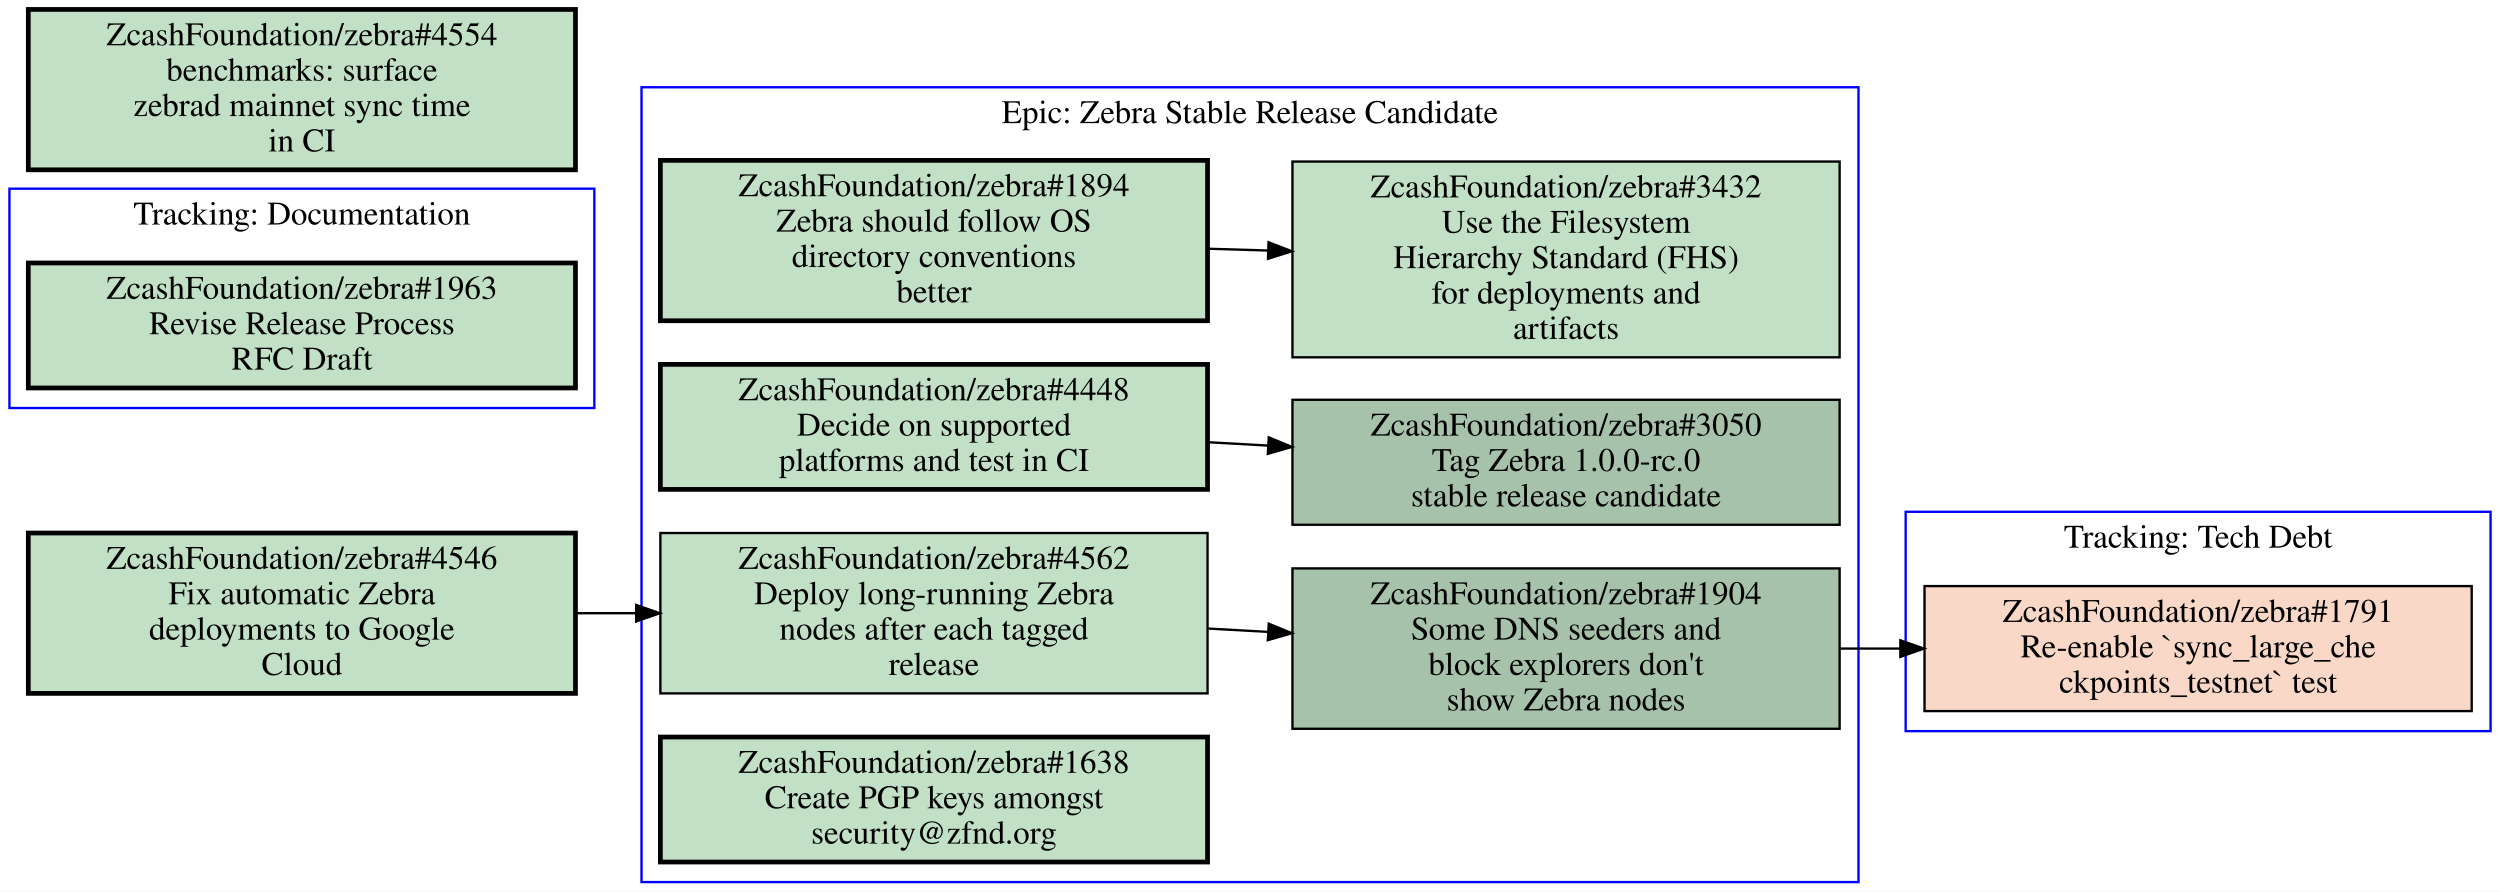
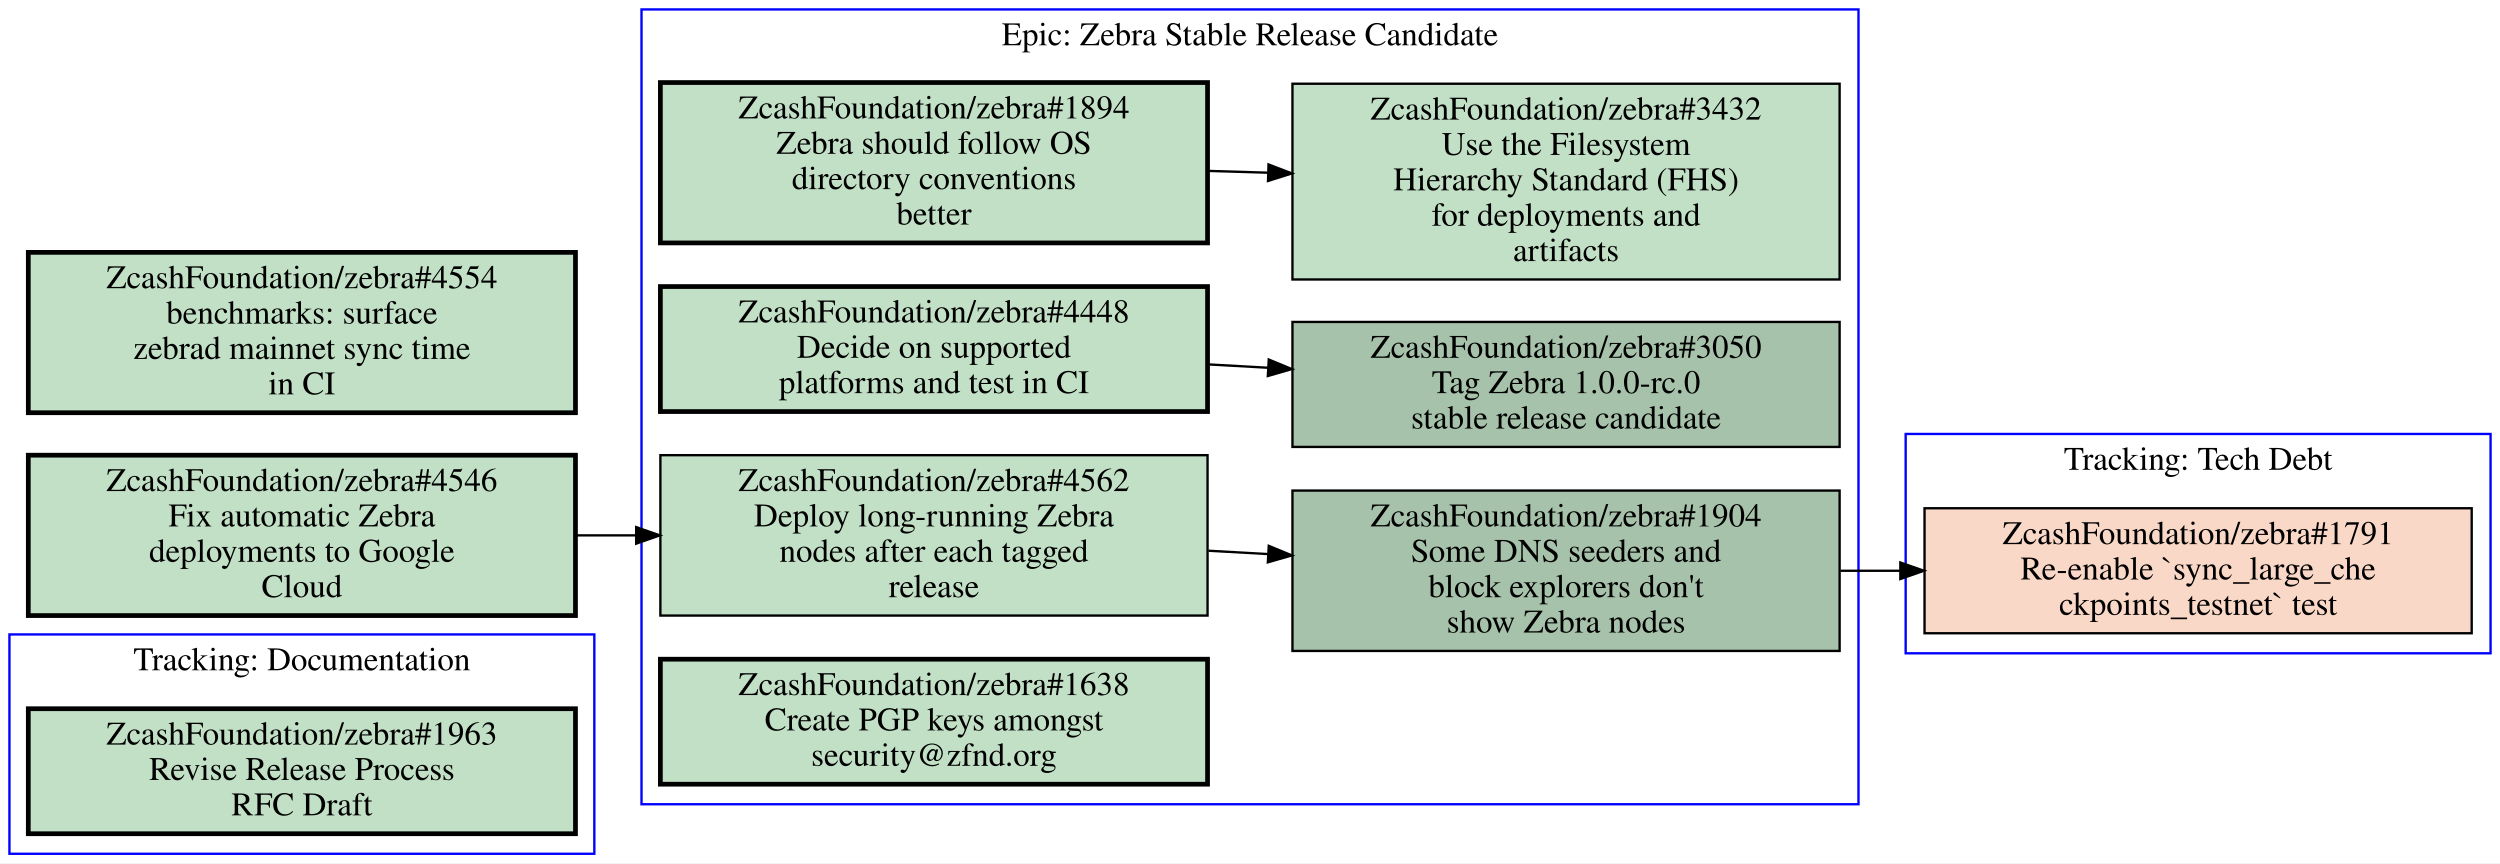
- <svg xmlns="http://www.w3.org/2000/svg" xmlns:xlink="http://www.w3.org/1999/xlink" width="1060pt" height="378pt" viewBox="0.00 0.00 1060.00 378.00">
-   <g id="graph0" class="graph" transform="scale(1 1) rotate(0) translate(4 374)">
-     <polygon fill="#ffffff" stroke="transparent" points="-4,4 -4,-374 1056,-374 1056,4 -4,4" />
+ <svg xmlns="http://www.w3.org/2000/svg" xmlns:xlink="http://www.w3.org/1999/xlink" width="1060pt" height="366pt" viewBox="0.00 0.00 1060.00 366.00">
+   <g id="graph0" class="graph" transform="scale(1 1) rotate(0) translate(4 362)">
+     <polygon fill="#ffffff" stroke="transparent" points="-4,4 -4,-362 1056,-362 1056,4 -4,4" />
    <g id="clust1" class="cluster">
-       <polygon fill="none" stroke="#0000ff" points="268,0 268,-337 784,-337 784,0 268,0" />
-       <text text-anchor="middle" x="526" y="-321.8" font-family="Times,serif" font-size="14.00" fill="#000000">Epic: Zebra Stable Release Candidate</text>
+       <polygon fill="none" stroke="#0000ff" points="268,-21 268,-358 784,-358 784,-21 268,-21" />
+       <text text-anchor="middle" x="526" y="-342.8" font-family="Times,serif" font-size="14.00" fill="#000000">Epic: Zebra Stable Release Candidate</text>
    </g>
    <g id="clust2" class="cluster">
-       <polygon fill="none" stroke="#0000ff" points="0,-201 0,-294 248,-294 248,-201 0,-201" />
-       <text text-anchor="middle" x="124" y="-278.8" font-family="Times,serif" font-size="14.00" fill="#000000">Tracking: Documentation</text>
+       <polygon fill="none" stroke="#0000ff" points="804,-85 804,-178 1052,-178 1052,-85 804,-85" />
+       <text text-anchor="middle" x="928" y="-162.8" font-family="Times,serif" font-size="14.00" fill="#000000">Tracking: Tech Debt</text>
    </g>
    <g id="clust3" class="cluster">
-       <polygon fill="none" stroke="#0000ff" points="804,-64 804,-157 1052,-157 1052,-64 804,-64" />
-       <text text-anchor="middle" x="928" y="-141.8" font-family="Times,serif" font-size="14.00" fill="#000000">Tracking: Tech Debt</text>
+       <polygon fill="none" stroke="#0000ff" points="0,0 0,-93 248,-93 248,0 0,0" />
+       <text text-anchor="middle" x="124" y="-77.8" font-family="Times,serif" font-size="14.00" fill="#000000">Tracking: Documentation</text>
    </g>
    <g id="node1" class="node open">
      <g id="a_node1">
        <a xlink:href="https://github.com/ZcashFoundation/zebra/issues/1894" xlink:title="ZcashFoundation/zebra#1894&#10;Zebra should follow OS&#10;directory conventions&#10;better" target="_blank">
-           <polygon fill="#c2e0c6" stroke="#000000" stroke-width="2" points="508,-306 276,-306 276,-238 508,-238 508,-306" />
-           <text text-anchor="middle" x="392" y="-290.8" font-family="Times,serif" font-size="14.00" fill="#000000">ZcashFoundation/zebra#1894</text>
-           <text text-anchor="middle" x="392" y="-275.8" font-family="Times,serif" font-size="14.00" fill="#000000">Zebra should follow OS</text>
-           <text text-anchor="middle" x="392" y="-260.8" font-family="Times,serif" font-size="14.00" fill="#000000">directory conventions</text>
-           <text text-anchor="middle" x="392" y="-245.8" font-family="Times,serif" font-size="14.00" fill="#000000">better</text>
+           <polygon fill="#c2e0c6" stroke="#000000" stroke-width="2" points="508,-327 276,-327 276,-259 508,-259 508,-327" />
+           <text text-anchor="middle" x="392" y="-311.8" font-family="Times,serif" font-size="14.00" fill="#000000">ZcashFoundation/zebra#1894</text>
+           <text text-anchor="middle" x="392" y="-296.8" font-family="Times,serif" font-size="14.00" fill="#000000">Zebra should follow OS</text>
+           <text text-anchor="middle" x="392" y="-281.8" font-family="Times,serif" font-size="14.00" fill="#000000">directory conventions</text>
+           <text text-anchor="middle" x="392" y="-266.8" font-family="Times,serif" font-size="14.00" fill="#000000">better</text>
        </a>
      </g>
    </g>
    <g id="node2" class="node open">
      <g id="a_node2">
        <a xlink:href="https://github.com/ZcashFoundation/zebra/issues/3432" xlink:title="ZcashFoundation/zebra#3432&#10;Use the Filesystem&#10;Hierarchy Standard (FHS)&#10;for deployments and&#10;artifacts" target="_blank">
-           <polygon fill="#c2e0c6" stroke="#000000" points="776,-305.5 544,-305.5 544,-222.5 776,-222.5 776,-305.5" />
-           <text text-anchor="middle" x="660" y="-290.3" font-family="Times,serif" font-size="14.00" fill="#000000">ZcashFoundation/zebra#3432</text>
-           <text text-anchor="middle" x="660" y="-275.3" font-family="Times,serif" font-size="14.00" fill="#000000">Use the Filesystem</text>
-           <text text-anchor="middle" x="660" y="-260.3" font-family="Times,serif" font-size="14.00" fill="#000000">Hierarchy Standard (FHS)</text>
-           <text text-anchor="middle" x="660" y="-245.3" font-family="Times,serif" font-size="14.00" fill="#000000">for deployments and</text>
-           <text text-anchor="middle" x="660" y="-230.3" font-family="Times,serif" font-size="14.00" fill="#000000">artifacts</text>
+           <polygon fill="#c2e0c6" stroke="#000000" points="776,-326.5 544,-326.5 544,-243.5 776,-243.5 776,-326.5" />
+           <text text-anchor="middle" x="660" y="-311.3" font-family="Times,serif" font-size="14.00" fill="#000000">ZcashFoundation/zebra#3432</text>
+           <text text-anchor="middle" x="660" y="-296.3" font-family="Times,serif" font-size="14.00" fill="#000000">Use the Filesystem</text>
+           <text text-anchor="middle" x="660" y="-281.3" font-family="Times,serif" font-size="14.00" fill="#000000">Hierarchy Standard (FHS)</text>
+           <text text-anchor="middle" x="660" y="-266.3" font-family="Times,serif" font-size="14.00" fill="#000000">for deployments and</text>
+           <text text-anchor="middle" x="660" y="-251.3" font-family="Times,serif" font-size="14.00" fill="#000000">artifacts</text>
        </a>
      </g>
    </g>
    <g id="edge1" class="edge">
-       <path fill="none" stroke="#000000" d="M508.38,-268.53C516.71,-268.28 525.14,-268.03 533.53,-267.78" />
-       <polygon fill="#000000" stroke="#000000" points="533.851,-271.272 543.74,-267.47 533.638,-264.275 533.851,-271.272" />
+       <path fill="none" stroke="#000000" d="M508.38,-289.53C516.71,-289.28 525.14,-289.03 533.53,-288.78" />
+       <polygon fill="#000000" stroke="#000000" points="533.851,-292.272 543.74,-288.47 533.638,-285.275 533.851,-292.272" />
    </g>
    <g id="node3" class="node open">
      <g id="a_node3">
        <a xlink:href="https://github.com/ZcashFoundation/zebra/issues/3050" xlink:title="ZcashFoundation/zebra#3050&#10;Tag Zebra 1.0.0-rc.0&#10;stable release candidate" target="_blank">
-           <polygon fill="#a7c2aa" stroke="#000000" points="776,-204.5 544,-204.5 544,-151.5 776,-151.5 776,-204.5" />
-           <text text-anchor="middle" x="660" y="-189.3" font-family="Times,serif" font-size="14.00" fill="#000000">ZcashFoundation/zebra#3050</text>
-           <text text-anchor="middle" x="660" y="-174.3" font-family="Times,serif" font-size="14.00" fill="#000000">Tag Zebra 1.0.0-rc.0</text>
-           <text text-anchor="middle" x="660" y="-159.3" font-family="Times,serif" font-size="14.00" fill="#000000">stable release candidate</text>
+           <polygon fill="#a7c2aa" stroke="#000000" points="776,-225.5 544,-225.5 544,-172.5 776,-172.5 776,-225.5" />
+           <text text-anchor="middle" x="660" y="-210.3" font-family="Times,serif" font-size="14.00" fill="#000000">ZcashFoundation/zebra#3050</text>
+           <text text-anchor="middle" x="660" y="-195.3" font-family="Times,serif" font-size="14.00" fill="#000000">Tag Zebra 1.0.0-rc.0</text>
+           <text text-anchor="middle" x="660" y="-180.3" font-family="Times,serif" font-size="14.00" fill="#000000">stable release candidate</text>
        </a>
      </g>
    </g>
    <g id="node4" class="node open">
      <g id="a_node4">
        <a xlink:href="https://github.com/ZcashFoundation/zebra/issues/1904" xlink:title="ZcashFoundation/zebra#1904&#10;Some DNS seeders and&#10;block explorers don't&#10;show Zebra nodes" target="_blank">
-           <polygon fill="#a7c2aa" stroke="#000000" points="776,-133 544,-133 544,-65 776,-65 776,-133" />
-           <text text-anchor="middle" x="660" y="-117.8" font-family="Times,serif" font-size="14.00" fill="#000000">ZcashFoundation/zebra#1904</text>
-           <text text-anchor="middle" x="660" y="-102.8" font-family="Times,serif" font-size="14.00" fill="#000000">Some DNS seeders and</text>
-           <text text-anchor="middle" x="660" y="-87.8" font-family="Times,serif" font-size="14.00" fill="#000000">block explorers don't</text>
-           <text text-anchor="middle" x="660" y="-72.8" font-family="Times,serif" font-size="14.00" fill="#000000">show Zebra nodes</text>
+           <polygon fill="#a7c2aa" stroke="#000000" points="776,-154 544,-154 544,-86 776,-86 776,-154" />
+           <text text-anchor="middle" x="660" y="-138.8" font-family="Times,serif" font-size="14.00" fill="#000000">ZcashFoundation/zebra#1904</text>
+           <text text-anchor="middle" x="660" y="-123.8" font-family="Times,serif" font-size="14.00" fill="#000000">Some DNS seeders and</text>
+           <text text-anchor="middle" x="660" y="-108.8" font-family="Times,serif" font-size="14.00" fill="#000000">block explorers don't</text>
+           <text text-anchor="middle" x="660" y="-93.8" font-family="Times,serif" font-size="14.00" fill="#000000">show Zebra nodes</text>
        </a>
      </g>
    </g>
-     <g id="node9" class="node closed">
-       <g id="a_node9">
+     <g id="node8" class="node closed">
+       <g id="a_node8">
        <a xlink:href="https://github.com/ZcashFoundation/zebra/issues/1791" xlink:title="ZcashFoundation/zebra#1791&#10;Re-enable `sync_large_che&#10;ckpoints_testnet` test" target="_blank">
-           <polygon fill="#fad8c7" stroke="#000000" points="1044,-125.5 812,-125.5 812,-72.5 1044,-72.5 1044,-125.5" />
-           <text text-anchor="middle" x="928" y="-110.3" font-family="Times,serif" font-size="14.00" fill="#000000">ZcashFoundation/zebra#1791</text>
-           <text text-anchor="middle" x="928" y="-95.3" font-family="Times,serif" font-size="14.00" fill="#000000">Re-enable `sync_large_che</text>
-           <text text-anchor="middle" x="928" y="-80.3" font-family="Times,serif" font-size="14.00" fill="#000000">ckpoints_testnet` test</text>
+           <polygon fill="#fad8c7" stroke="#000000" points="1044,-146.5 812,-146.5 812,-93.5 1044,-93.5 1044,-146.5" />
+           <text text-anchor="middle" x="928" y="-131.3" font-family="Times,serif" font-size="14.00" fill="#000000">ZcashFoundation/zebra#1791</text>
+           <text text-anchor="middle" x="928" y="-116.3" font-family="Times,serif" font-size="14.00" fill="#000000">Re-enable `sync_large_che</text>
+           <text text-anchor="middle" x="928" y="-101.3" font-family="Times,serif" font-size="14.00" fill="#000000">ckpoints_testnet` test</text>
        </a>
      </g>
    </g>
    <g id="edge4" class="edge">
-       <path fill="none" stroke="#000000" d="M776.38,-99C784.71,-99 793.14,-99 801.53,-99" />
-       <polygon fill="#000000" stroke="#000000" points="801.74,-102.5 811.74,-99 801.74,-95.5 801.74,-102.5" />
+       <path fill="none" stroke="#000000" d="M776.38,-120C784.71,-120 793.14,-120 801.53,-120" />
+       <polygon fill="#000000" stroke="#000000" points="801.74,-123.5 811.74,-120 801.74,-116.5 801.74,-123.5" />
    </g>
    <g id="node5" class="node open">
      <g id="a_node5">
        <a xlink:href="https://github.com/ZcashFoundation/zebra/issues/4448" xlink:title="ZcashFoundation/zebra#4448&#10;Decide on supported&#10;platforms and test in CI" target="_blank">
-           <polygon fill="#c2e0c6" stroke="#000000" stroke-width="2" points="508,-219.5 276,-219.5 276,-166.5 508,-166.5 508,-219.5" />
-           <text text-anchor="middle" x="392" y="-204.3" font-family="Times,serif" font-size="14.00" fill="#000000">ZcashFoundation/zebra#4448</text>
-           <text text-anchor="middle" x="392" y="-189.3" font-family="Times,serif" font-size="14.00" fill="#000000">Decide on supported</text>
-           <text text-anchor="middle" x="392" y="-174.3" font-family="Times,serif" font-size="14.00" fill="#000000">platforms and test in CI</text>
+           <polygon fill="#c2e0c6" stroke="#000000" stroke-width="2" points="508,-240.5 276,-240.5 276,-187.5 508,-187.5 508,-240.5" />
+           <text text-anchor="middle" x="392" y="-225.3" font-family="Times,serif" font-size="14.00" fill="#000000">ZcashFoundation/zebra#4448</text>
+           <text text-anchor="middle" x="392" y="-210.3" font-family="Times,serif" font-size="14.00" fill="#000000">Decide on supported</text>
+           <text text-anchor="middle" x="392" y="-195.3" font-family="Times,serif" font-size="14.00" fill="#000000">platforms and test in CI</text>
        </a>
      </g>
    </g>
    <g id="edge2" class="edge">
-       <path fill="none" stroke="#000000" d="M508.38,-186.49C516.71,-186.02 525.14,-185.55 533.53,-185.08" />
-       <polygon fill="#000000" stroke="#000000" points="533.951,-188.562 543.74,-184.51 533.56,-181.573 533.951,-188.562" />
+       <path fill="none" stroke="#000000" d="M508.38,-207.49C516.71,-207.02 525.14,-206.55 533.53,-206.08" />
+       <polygon fill="#000000" stroke="#000000" points="533.951,-209.562 543.74,-205.51 533.56,-202.573 533.951,-209.562" />
    </g>
    <g id="node6" class="node open">
      <g id="a_node6">
        <a xlink:href="https://github.com/ZcashFoundation/zebra/issues/4562" xlink:title="ZcashFoundation/zebra#4562&#10;Deploy long-running Zebra&#10;nodes after each tagged&#10;release" target="_blank">
-           <polygon fill="#c2e0c6" stroke="#000000" points="508,-148 276,-148 276,-80 508,-80 508,-148" />
-           <text text-anchor="middle" x="392" y="-132.8" font-family="Times,serif" font-size="14.00" fill="#000000">ZcashFoundation/zebra#4562</text>
-           <text text-anchor="middle" x="392" y="-117.8" font-family="Times,serif" font-size="14.00" fill="#000000">Deploy long-running Zebra</text>
-           <text text-anchor="middle" x="392" y="-102.8" font-family="Times,serif" font-size="14.00" fill="#000000">nodes after each tagged</text>
-           <text text-anchor="middle" x="392" y="-87.8" font-family="Times,serif" font-size="14.00" fill="#000000">release</text>
+           <polygon fill="#c2e0c6" stroke="#000000" points="508,-169 276,-169 276,-101 508,-101 508,-169" />
+           <text text-anchor="middle" x="392" y="-153.8" font-family="Times,serif" font-size="14.00" fill="#000000">ZcashFoundation/zebra#4562</text>
+           <text text-anchor="middle" x="392" y="-138.8" font-family="Times,serif" font-size="14.00" fill="#000000">Deploy long-running Zebra</text>
+           <text text-anchor="middle" x="392" y="-123.8" font-family="Times,serif" font-size="14.00" fill="#000000">nodes after each tagged</text>
+           <text text-anchor="middle" x="392" y="-108.8" font-family="Times,serif" font-size="14.00" fill="#000000">release</text>
        </a>
      </g>
    </g>
    <g id="edge3" class="edge">
-       <path fill="none" stroke="#000000" d="M508.38,-107.49C516.71,-107.02 525.14,-106.55 533.53,-106.08" />
-       <polygon fill="#000000" stroke="#000000" points="533.951,-109.562 543.74,-105.51 533.56,-102.573 533.951,-109.562" />
+       <path fill="none" stroke="#000000" d="M508.38,-128.49C516.71,-128.02 525.14,-127.55 533.53,-127.08" />
+       <polygon fill="#000000" stroke="#000000" points="533.951,-130.562 543.74,-126.51 533.56,-123.573 533.951,-130.562" />
    </g>
    <g id="node7" class="node open">
      <g id="a_node7">
        <a xlink:href="https://github.com/ZcashFoundation/zebra/issues/1638" xlink:title="ZcashFoundation/zebra#1638&#10;Create PGP keys amongst&#10;security@zfnd.org" target="_blank">
-           <polygon fill="#c2e0c6" stroke="#000000" stroke-width="2" points="508,-61.5 276,-61.5 276,-8.5 508,-8.5 508,-61.5" />
-           <text text-anchor="middle" x="392" y="-46.3" font-family="Times,serif" font-size="14.00" fill="#000000">ZcashFoundation/zebra#1638</text>
-           <text text-anchor="middle" x="392" y="-31.3" font-family="Times,serif" font-size="14.00" fill="#000000">Create PGP keys amongst</text>
-           <text text-anchor="middle" x="392" y="-16.3" font-family="Times,serif" font-size="14.00" fill="#000000">security@zfnd.org</text>
+           <polygon fill="#c2e0c6" stroke="#000000" stroke-width="2" points="508,-82.5 276,-82.5 276,-29.5 508,-29.5 508,-82.5" />
+           <text text-anchor="middle" x="392" y="-67.3" font-family="Times,serif" font-size="14.00" fill="#000000">ZcashFoundation/zebra#1638</text>
+           <text text-anchor="middle" x="392" y="-52.3" font-family="Times,serif" font-size="14.00" fill="#000000">Create PGP keys amongst</text>
+           <text text-anchor="middle" x="392" y="-37.3" font-family="Times,serif" font-size="14.00" fill="#000000">security@zfnd.org</text>
        </a>
      </g>
    </g>
-     <g id="node8" class="node open">
-       <g id="a_node8">
+     <g id="node9" class="node open">
+       <g id="a_node9">
        <a xlink:href="https://github.com/ZcashFoundation/zebra/issues/1963" xlink:title="ZcashFoundation/zebra#1963&#10;Revise Release Process&#10;RFC Draft" target="_blank">
-           <polygon fill="#c2e0c6" stroke="#000000" stroke-width="2" points="240,-262.5 8,-262.5 8,-209.5 240,-209.5 240,-262.5" />
-           <text text-anchor="middle" x="124" y="-247.3" font-family="Times,serif" font-size="14.00" fill="#000000">ZcashFoundation/zebra#1963</text>
-           <text text-anchor="middle" x="124" y="-232.3" font-family="Times,serif" font-size="14.00" fill="#000000">Revise Release Process</text>
-           <text text-anchor="middle" x="124" y="-217.3" font-family="Times,serif" font-size="14.00" fill="#000000">RFC Draft</text>
+           <polygon fill="#c2e0c6" stroke="#000000" stroke-width="2" points="240,-61.5 8,-61.5 8,-8.5 240,-8.5 240,-61.5" />
+           <text text-anchor="middle" x="124" y="-46.3" font-family="Times,serif" font-size="14.00" fill="#000000">ZcashFoundation/zebra#1963</text>
+           <text text-anchor="middle" x="124" y="-31.3" font-family="Times,serif" font-size="14.00" fill="#000000">Revise Release Process</text>
+           <text text-anchor="middle" x="124" y="-16.3" font-family="Times,serif" font-size="14.00" fill="#000000">RFC Draft</text>
        </a>
      </g>
    </g>
    <g id="node10" class="node open">
      <g id="a_node10">
        <a xlink:href="https://github.com/ZcashFoundation/zebra/issues/4554" xlink:title="ZcashFoundation/zebra#4554&#10;benchmarks: surface&#10;zebrad mainnet sync time&#10;in CI" target="_blank">
-           <polygon fill="#c2e0c6" stroke="#000000" stroke-width="2" points="240,-370 8,-370 8,-302 240,-302 240,-370" />
-           <text text-anchor="middle" x="124" y="-354.8" font-family="Times,serif" font-size="14.00" fill="#000000">ZcashFoundation/zebra#4554</text>
-           <text text-anchor="middle" x="124" y="-339.8" font-family="Times,serif" font-size="14.00" fill="#000000">benchmarks: surface</text>
-           <text text-anchor="middle" x="124" y="-324.8" font-family="Times,serif" font-size="14.00" fill="#000000">zebrad mainnet sync time</text>
-           <text text-anchor="middle" x="124" y="-309.8" font-family="Times,serif" font-size="14.00" fill="#000000">in CI</text>
+           <polygon fill="#c2e0c6" stroke="#000000" stroke-width="2" points="240,-255 8,-255 8,-187 240,-187 240,-255" />
+           <text text-anchor="middle" x="124" y="-239.8" font-family="Times,serif" font-size="14.00" fill="#000000">ZcashFoundation/zebra#4554</text>
+           <text text-anchor="middle" x="124" y="-224.8" font-family="Times,serif" font-size="14.00" fill="#000000">benchmarks: surface</text>
+           <text text-anchor="middle" x="124" y="-209.8" font-family="Times,serif" font-size="14.00" fill="#000000">zebrad mainnet sync time</text>
+           <text text-anchor="middle" x="124" y="-194.8" font-family="Times,serif" font-size="14.00" fill="#000000">in CI</text>
        </a>
      </g>
    </g>
    <g id="node11" class="node open">
      <g id="a_node11">
        <a xlink:href="https://github.com/ZcashFoundation/zebra/issues/4546" xlink:title="ZcashFoundation/zebra#4546&#10;Fix automatic Zebra&#10;deployments to Google&#10;Cloud" target="_blank">
-           <polygon fill="#c2e0c6" stroke="#000000" stroke-width="2" points="240,-148 8,-148 8,-80 240,-80 240,-148" />
-           <text text-anchor="middle" x="124" y="-132.8" font-family="Times,serif" font-size="14.00" fill="#000000">ZcashFoundation/zebra#4546</text>
-           <text text-anchor="middle" x="124" y="-117.8" font-family="Times,serif" font-size="14.00" fill="#000000">Fix automatic Zebra</text>
-           <text text-anchor="middle" x="124" y="-102.8" font-family="Times,serif" font-size="14.00" fill="#000000">deployments to Google</text>
-           <text text-anchor="middle" x="124" y="-87.8" font-family="Times,serif" font-size="14.00" fill="#000000">Cloud</text>
+           <polygon fill="#c2e0c6" stroke="#000000" stroke-width="2" points="240,-169 8,-169 8,-101 240,-101 240,-169" />
+           <text text-anchor="middle" x="124" y="-153.8" font-family="Times,serif" font-size="14.00" fill="#000000">ZcashFoundation/zebra#4546</text>
+           <text text-anchor="middle" x="124" y="-138.8" font-family="Times,serif" font-size="14.00" fill="#000000">Fix automatic Zebra</text>
+           <text text-anchor="middle" x="124" y="-123.8" font-family="Times,serif" font-size="14.00" fill="#000000">deployments to Google</text>
+           <text text-anchor="middle" x="124" y="-108.8" font-family="Times,serif" font-size="14.00" fill="#000000">Cloud</text>
        </a>
      </g>
    </g>
    <g id="edge5" class="edge">
-       <path fill="none" stroke="#000000" d="M240.38,-114C248.71,-114 257.14,-114 265.53,-114" />
-       <polygon fill="#000000" stroke="#000000" points="265.74,-117.5 275.74,-114 265.74,-110.5 265.74,-117.5" />
+       <path fill="none" stroke="#000000" d="M240.38,-135C248.71,-135 257.14,-135 265.53,-135" />
+       <polygon fill="#000000" stroke="#000000" points="265.74,-138.5 275.74,-135 265.74,-131.5 265.74,-138.5" />
    </g>
  </g>
</svg>
